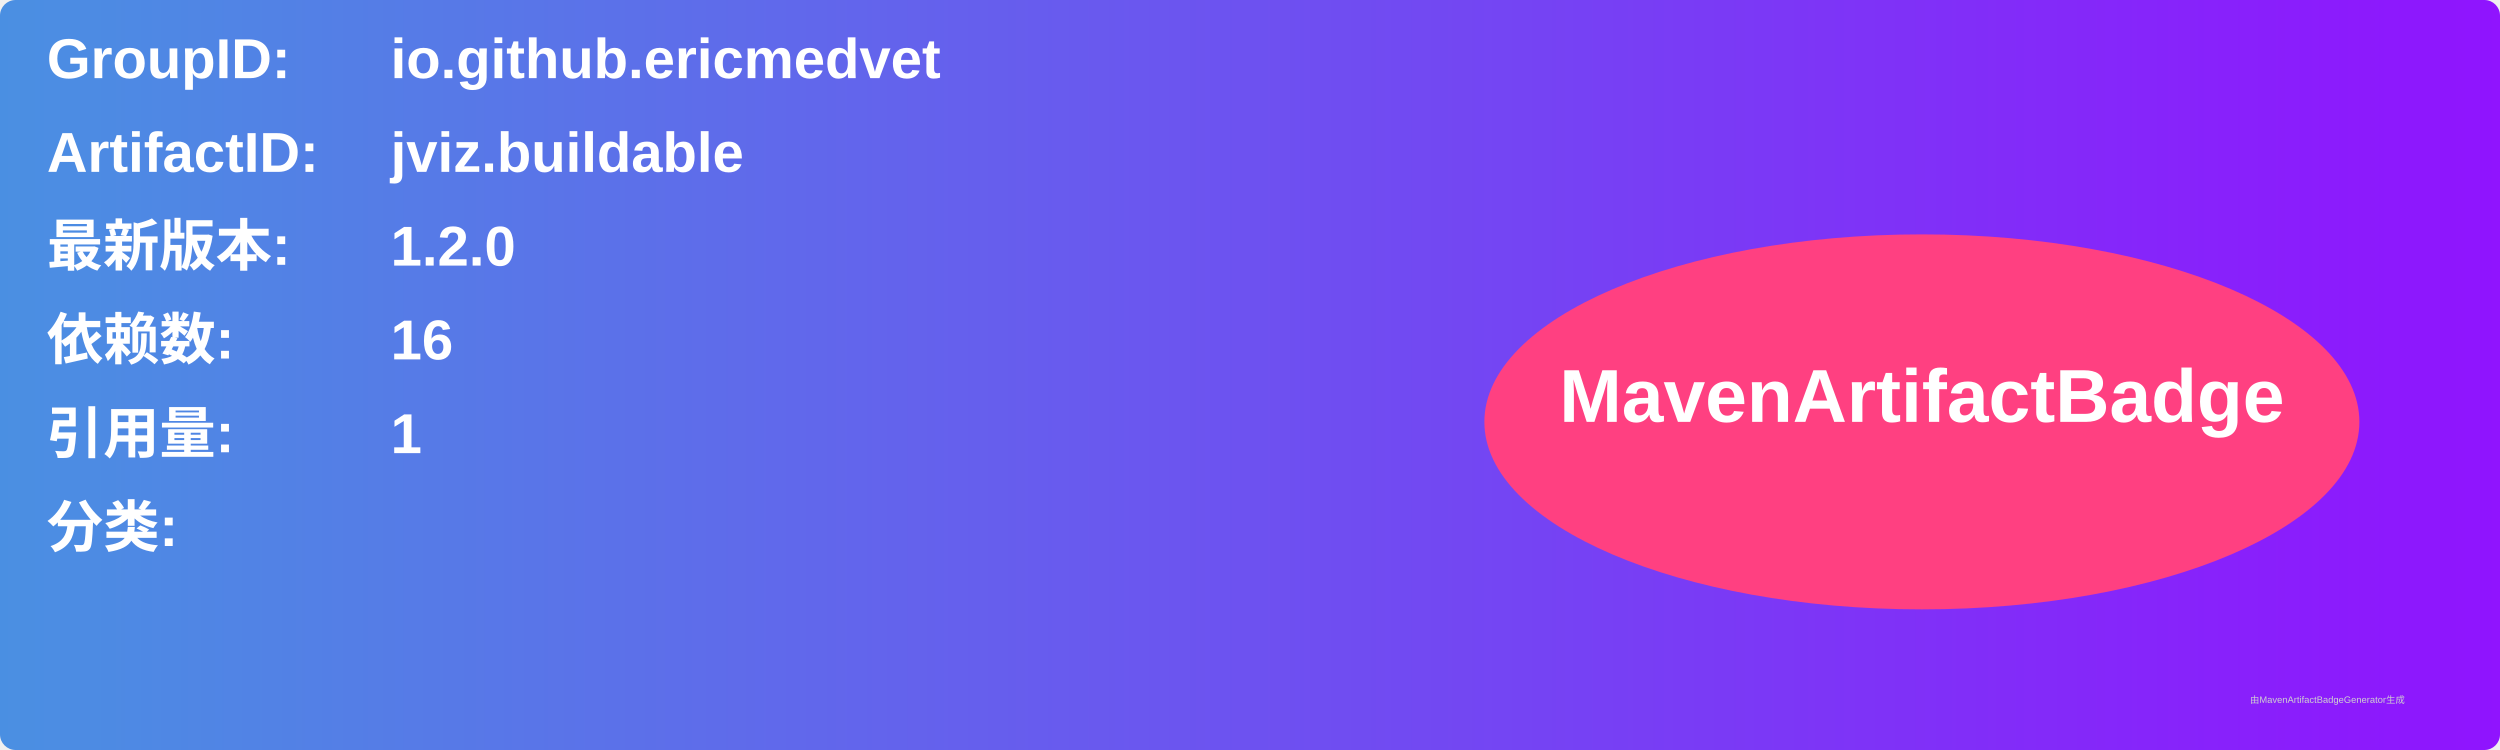
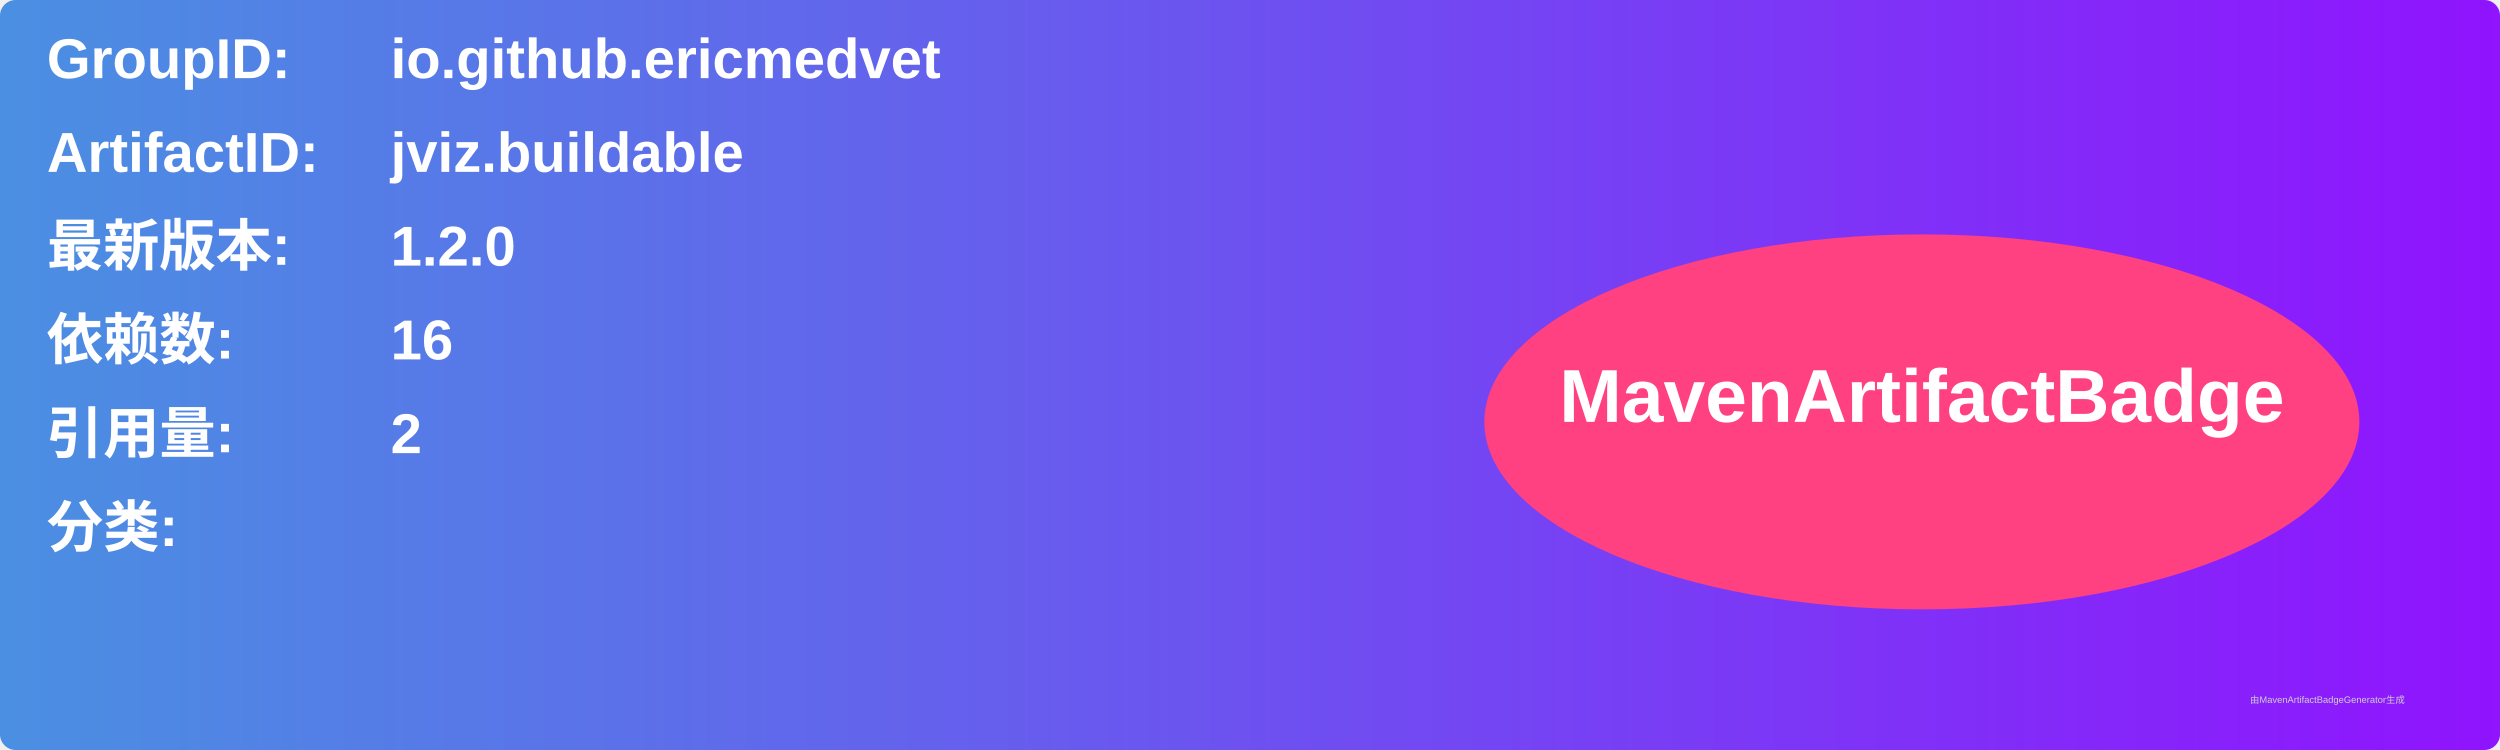
<svg xmlns="http://www.w3.org/2000/svg" width="800" height="240" viewBox="0 0 800 240">
  <linearGradient id="grad" x1="0%" y1="0%" x2="100%" y2="0%">
    <stop offset="0%" stop-color="#4a90e2" />
    <stop offset="100%" stop-color="#9013fe" />
  </linearGradient>
  <rect width="100%" height="100%" rx="5" ry="5" fill="url(#grad)" />
  <g transform="translate(15, 15)">
    <text x="0" y="10" font-family="Arial" font-size="18" fill="white" font-weight="bold" width="260">GroupID:</text>
    <text x="110" y="10" font-family="Arial" font-size="18" fill="white" font-weight="bold" width="460">io.github.ericmedvet</text>
    <text x="0" y="40" font-family="Arial" font-size="18" fill="white" font-weight="bold" width="260">ArtifactID:</text>
    <text x="110" y="40" font-family="Arial" font-size="18" fill="white" font-weight="bold" width="460">jviz.buildable</text>
    <text x="0" y="70" font-family="Arial" font-size="18" fill="white" font-weight="bold">最新版本:</text>
    <text x="110" y="70" font-family="Arial" font-size="18" fill="white" font-weight="bold">
      <tspan font-weight="bold">1.2.0</tspan>
    </text>
    <text x="0" y="100" font-family="Arial" font-size="18" fill="white" font-weight="bold">依赖数: </text>
    <text x="110" y="100" font-family="Arial" font-size="18" fill="white">
      <tspan font-weight="bold">16</tspan>
    </text>
    <text x="0" y="130" font-family="Arial" font-size="18" fill="white" font-weight="bold">引用量: </text>
    <text x="110" y="130" font-family="Arial" font-size="18" fill="white">
-       <tspan font-weight="bold">1</tspan>
+       <tspan font-weight="bold">2</tspan>
    </text>
    <text x="0" y="160" font-family="Arial" font-size="18" fill="white" font-weight="bold">分类:</text>
    <text x="10" y="190" font-family="Arial" font-size="10" fill="white">
      <tspan font-weight="bold" />
    </text>
    <ellipse cx="600" cy="120" rx="140" ry="60" fill="#ff4081" />
    <text x="600" y="120" text-anchor="middle" font-family="Arial" font-size="24" fill="white" font-weight="bold">MavenArtifactBadge</text>
  </g>
  <text x="720" y="225" font-family="Arial" font-size="3" fill="#d0d0d0">由MavenArtifactBadgeGenerator生成</text>
</svg>
